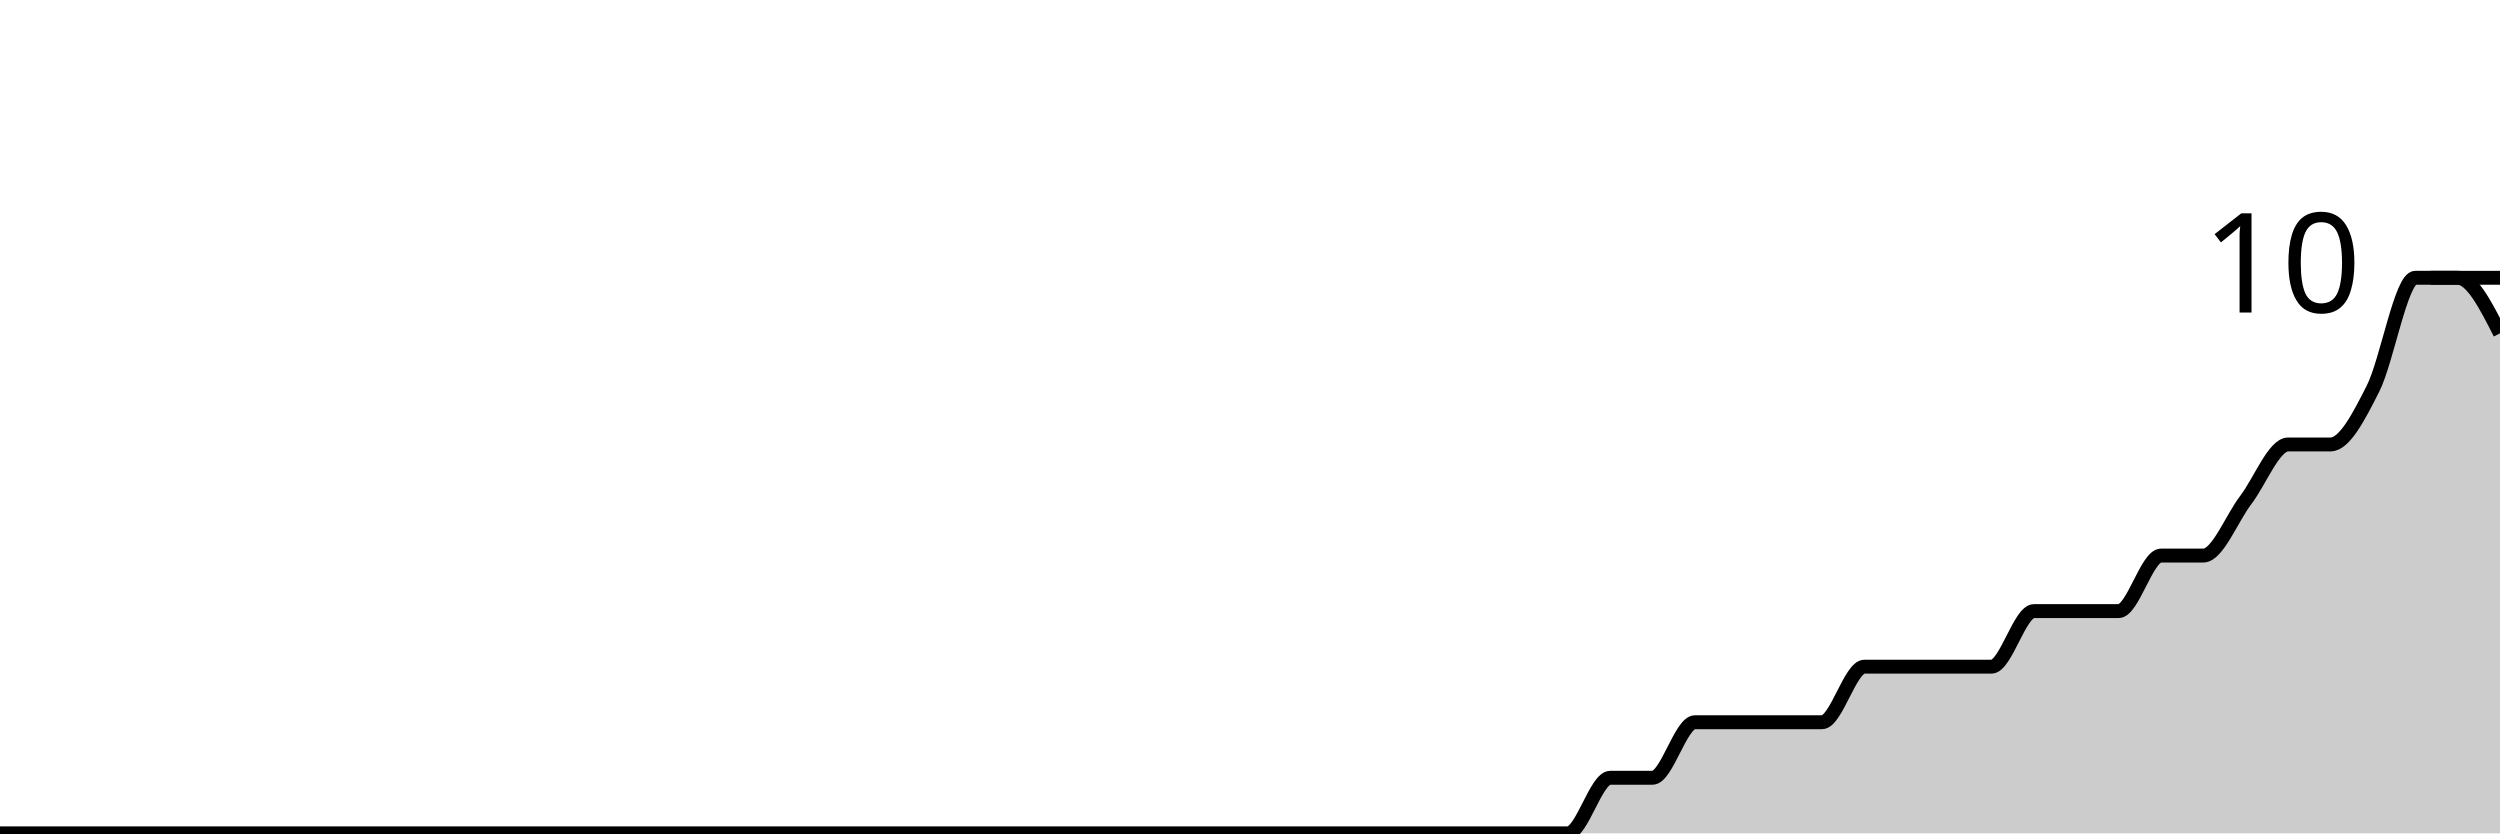
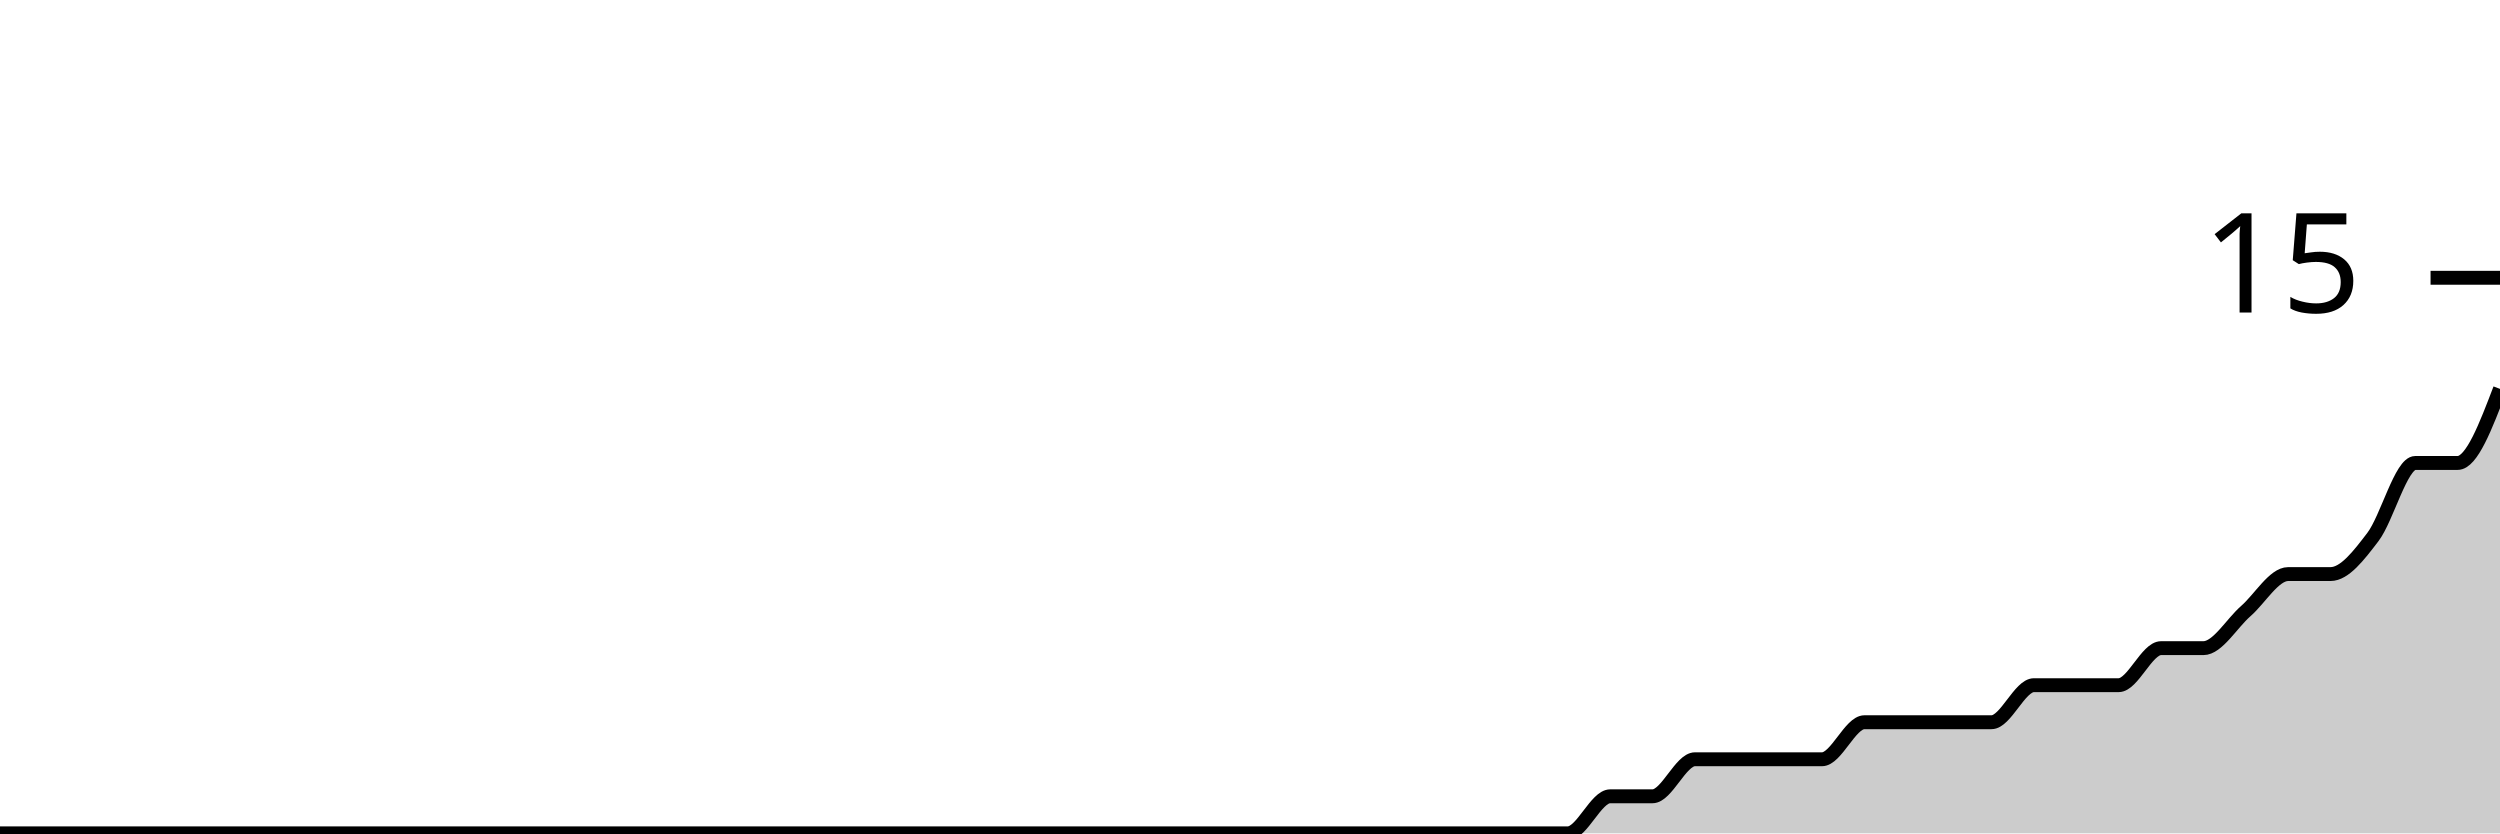
<svg xmlns="http://www.w3.org/2000/svg" viewBox="0 0 180 60">
  <g transform="translate(0,20)">
-     <path class="area" fill="rgba(0, 0, 0, 0.2)" d="M0,40C1.017,40,2.034,40,3.051,40C4.068,40,5.085,40,6.102,40C7.119,40,8.136,40,9.153,40C10.169,40,11.186,40,12.203,40C13.22,40,14.237,40,15.254,40C16.271,40,17.288,40,18.305,40C19.322,40,20.339,40,21.356,40C22.373,40,23.39,40,24.407,40C25.424,40,26.441,40,27.458,40C28.475,40,29.492,40,30.508,40C31.525,40,32.542,40,33.559,40C34.576,40,35.593,40,36.61,40C37.627,40,38.644,40,39.661,40C40.678,40,41.695,40,42.712,40C43.729,40,44.746,40,45.763,40C46.78,40,47.797,40,48.814,40C49.831,40,50.847,40,51.864,40C52.881,40,53.898,40,54.915,40C55.932,40,56.949,40,57.966,40C58.983,40,60,40,61.017,40C62.034,40,63.051,40,64.068,40C65.085,40,66.102,40,67.119,40C68.136,40,69.153,40,70.169,40C71.186,40,72.203,40,73.22,40C74.237,40,75.254,40,76.271,40C77.288,40,78.305,40,79.322,40C80.339,40,81.356,40,82.373,40C83.39,40,84.407,40,85.424,40C86.441,40,87.458,40,88.475,40C89.492,40,90.508,40,91.525,40C92.542,40,93.559,40,94.576,40C95.593,40,96.61,40,97.627,40C98.644,40,99.661,40,100.678,40C101.695,40,102.712,40,103.729,40C104.746,40,105.763,40,106.78,40C107.797,40,108.814,40,109.831,40C110.847,40,111.864,40,112.881,40C113.898,40,114.915,36,115.932,36C116.949,36,117.966,36,118.983,36C120,36,121.017,32,122.034,32C123.051,32,124.068,32,125.085,32C126.102,32,127.119,32,128.136,32C129.153,32,130.169,32,131.186,32C132.203,32,133.22,28,134.237,28C135.254,28,136.271,28,137.288,28C138.305,28,139.322,28,140.339,28C141.356,28,142.373,28,143.39,28C144.407,28,145.424,24,146.441,24C147.458,24,148.475,24,149.492,24C150.508,24,151.525,24,152.542,24C153.559,24,154.576,20,155.593,20C156.61,20,157.627,20,158.644,20C159.661,20,160.678,17.333,161.695,16C162.712,14.667,163.729,12,164.746,12C165.763,12,166.78,12,167.797,12C168.814,12,169.831,10,170.847,8C171.864,6,172.881,0,173.898,0C174.915,0,175.932,0,176.949,0C177.966,0,178.983,2,180,4L180,40C178.983,40,177.966,40,176.949,40C175.932,40,174.915,40,173.898,40C172.881,40,171.864,40,170.847,40C169.831,40,168.814,40,167.797,40C166.78,40,165.763,40,164.746,40C163.729,40,162.712,40,161.695,40C160.678,40,159.661,40,158.644,40C157.627,40,156.61,40,155.593,40C154.576,40,153.559,40,152.542,40C151.525,40,150.508,40,149.492,40C148.475,40,147.458,40,146.441,40C145.424,40,144.407,40,143.39,40C142.373,40,141.356,40,140.339,40C139.322,40,138.305,40,137.288,40C136.271,40,135.254,40,134.237,40C133.22,40,132.203,40,131.186,40C130.169,40,129.153,40,128.136,40C127.119,40,126.102,40,125.085,40C124.068,40,123.051,40,122.034,40C121.017,40,120,40,118.983,40C117.966,40,116.949,40,115.932,40C114.915,40,113.898,40,112.881,40C111.864,40,110.847,40,109.831,40C108.814,40,107.797,40,106.78,40C105.763,40,104.746,40,103.729,40C102.712,40,101.695,40,100.678,40C99.661,40,98.644,40,97.627,40C96.61,40,95.593,40,94.576,40C93.559,40,92.542,40,91.525,40C90.508,40,89.492,40,88.475,40C87.458,40,86.441,40,85.424,40C84.407,40,83.39,40,82.373,40C81.356,40,80.339,40,79.322,40C78.305,40,77.288,40,76.271,40C75.254,40,74.237,40,73.22,40C72.203,40,71.186,40,70.169,40C69.153,40,68.136,40,67.119,40C66.102,40,65.085,40,64.068,40C63.051,40,62.034,40,61.017,40C60,40,58.983,40,57.966,40C56.949,40,55.932,40,54.915,40C53.898,40,52.881,40,51.864,40C50.847,40,49.831,40,48.814,40C47.797,40,46.78,40,45.763,40C44.746,40,43.729,40,42.712,40C41.695,40,40.678,40,39.661,40C38.644,40,37.627,40,36.61,40C35.593,40,34.576,40,33.559,40C32.542,40,31.525,40,30.508,40C29.492,40,28.475,40,27.458,40C26.441,40,25.424,40,24.407,40C23.39,40,22.373,40,21.356,40C20.339,40,19.322,40,18.305,40C17.288,40,16.271,40,15.254,40C14.237,40,13.22,40,12.203,40C11.186,40,10.169,40,9.153,40C8.136,40,7.119,40,6.102,40C5.085,40,4.068,40,3.051,40C2.034,40,1.017,40,0,40Z" />
-     <path class="line" stroke="black" fill="none" d="M0,40C1.017,40,2.034,40,3.051,40C4.068,40,5.085,40,6.102,40C7.119,40,8.136,40,9.153,40C10.169,40,11.186,40,12.203,40C13.22,40,14.237,40,15.254,40C16.271,40,17.288,40,18.305,40C19.322,40,20.339,40,21.356,40C22.373,40,23.39,40,24.407,40C25.424,40,26.441,40,27.458,40C28.475,40,29.492,40,30.508,40C31.525,40,32.542,40,33.559,40C34.576,40,35.593,40,36.61,40C37.627,40,38.644,40,39.661,40C40.678,40,41.695,40,42.712,40C43.729,40,44.746,40,45.763,40C46.78,40,47.797,40,48.814,40C49.831,40,50.847,40,51.864,40C52.881,40,53.898,40,54.915,40C55.932,40,56.949,40,57.966,40C58.983,40,60,40,61.017,40C62.034,40,63.051,40,64.068,40C65.085,40,66.102,40,67.119,40C68.136,40,69.153,40,70.169,40C71.186,40,72.203,40,73.22,40C74.237,40,75.254,40,76.271,40C77.288,40,78.305,40,79.322,40C80.339,40,81.356,40,82.373,40C83.39,40,84.407,40,85.424,40C86.441,40,87.458,40,88.475,40C89.492,40,90.508,40,91.525,40C92.542,40,93.559,40,94.576,40C95.593,40,96.61,40,97.627,40C98.644,40,99.661,40,100.678,40C101.695,40,102.712,40,103.729,40C104.746,40,105.763,40,106.78,40C107.797,40,108.814,40,109.831,40C110.847,40,111.864,40,112.881,40C113.898,40,114.915,36,115.932,36C116.949,36,117.966,36,118.983,36C120,36,121.017,32,122.034,32C123.051,32,124.068,32,125.085,32C126.102,32,127.119,32,128.136,32C129.153,32,130.169,32,131.186,32C132.203,32,133.22,28,134.237,28C135.254,28,136.271,28,137.288,28C138.305,28,139.322,28,140.339,28C141.356,28,142.373,28,143.39,28C144.407,28,145.424,24,146.441,24C147.458,24,148.475,24,149.492,24C150.508,24,151.525,24,152.542,24C153.559,24,154.576,20,155.593,20C156.61,20,157.627,20,158.644,20C159.661,20,160.678,17.333,161.695,16C162.712,14.667,163.729,12,164.746,12C165.763,12,166.78,12,167.797,12C168.814,12,169.831,10,170.847,8C171.864,6,172.881,0,173.898,0C174.915,0,175.932,0,176.949,0C177.966,0,178.983,2,180,4" />
+     <path class="area" fill="rgba(0, 0, 0, 0.2)" d="M0,40C1.017,40,2.034,40,3.051,40C4.068,40,5.085,40,6.102,40C7.119,40,8.136,40,9.153,40C10.169,40,11.186,40,12.203,40C13.22,40,14.237,40,15.254,40C16.271,40,17.288,40,18.305,40C19.322,40,20.339,40,21.356,40C22.373,40,23.39,40,24.407,40C25.424,40,26.441,40,27.458,40C28.475,40,29.492,40,30.508,40C31.525,40,32.542,40,33.559,40C34.576,40,35.593,40,36.61,40C37.627,40,38.644,40,39.661,40C40.678,40,41.695,40,42.712,40C43.729,40,44.746,40,45.763,40C46.78,40,47.797,40,48.814,40C49.831,40,50.847,40,51.864,40C52.881,40,53.898,40,54.915,40C55.932,40,56.949,40,57.966,40C58.983,40,60,40,61.017,40C62.034,40,63.051,40,64.068,40C65.085,40,66.102,40,67.119,40C68.136,40,69.153,40,70.169,40C71.186,40,72.203,40,73.22,40C74.237,40,75.254,40,76.271,40C77.288,40,78.305,40,79.322,40C80.339,40,81.356,40,82.373,40C83.39,40,84.407,40,85.424,40C86.441,40,87.458,40,88.475,40C89.492,40,90.508,40,91.525,40C92.542,40,93.559,40,94.576,40C95.593,40,96.61,40,97.627,40C98.644,40,99.661,40,100.678,40C101.695,40,102.712,40,103.729,40C104.746,40,105.763,40,106.78,40C107.797,40,108.814,40,109.831,40C110.847,40,111.864,40,112.881,40C113.898,40,114.915,37.333,115.932,37.333C116.949,37.333,117.966,37.333,118.983,37.333C120,37.333,121.017,34.667,122.034,34.667C123.051,34.667,124.068,34.667,125.085,34.667C126.102,34.667,127.119,34.667,128.136,34.667C129.153,34.667,130.169,34.667,131.186,34.667C132.203,34.667,133.22,32,134.237,32C135.254,32,136.271,32,137.288,32C138.305,32,139.322,32,140.339,32C141.356,32,142.373,32,143.39,32C144.407,32,145.424,29.333,146.441,29.333C147.458,29.333,148.475,29.333,149.492,29.333C150.508,29.333,151.525,29.333,152.542,29.333C153.559,29.333,154.576,26.667,155.593,26.667C156.61,26.667,157.627,26.667,158.644,26.667C159.661,26.667,160.678,24.889,161.695,24C162.712,23.111,163.729,21.333,164.746,21.333C165.763,21.333,166.78,21.333,167.797,21.333C168.814,21.333,169.831,20,170.847,18.667C171.864,17.333,172.881,13.333,173.898,13.333C174.915,13.333,175.932,13.333,176.949,13.333C177.966,13.333,178.983,10.667,180,8L180,40C178.983,40,177.966,40,176.949,40C175.932,40,174.915,40,173.898,40C172.881,40,171.864,40,170.847,40C169.831,40,168.814,40,167.797,40C166.78,40,165.763,40,164.746,40C163.729,40,162.712,40,161.695,40C160.678,40,159.661,40,158.644,40C157.627,40,156.61,40,155.593,40C154.576,40,153.559,40,152.542,40C151.525,40,150.508,40,149.492,40C148.475,40,147.458,40,146.441,40C145.424,40,144.407,40,143.39,40C142.373,40,141.356,40,140.339,40C139.322,40,138.305,40,137.288,40C136.271,40,135.254,40,134.237,40C133.22,40,132.203,40,131.186,40C130.169,40,129.153,40,128.136,40C127.119,40,126.102,40,125.085,40C124.068,40,123.051,40,122.034,40C121.017,40,120,40,118.983,40C117.966,40,116.949,40,115.932,40C114.915,40,113.898,40,112.881,40C111.864,40,110.847,40,109.831,40C108.814,40,107.797,40,106.78,40C105.763,40,104.746,40,103.729,40C102.712,40,101.695,40,100.678,40C99.661,40,98.644,40,97.627,40C96.61,40,95.593,40,94.576,40C93.559,40,92.542,40,91.525,40C90.508,40,89.492,40,88.475,40C87.458,40,86.441,40,85.424,40C84.407,40,83.39,40,82.373,40C81.356,40,80.339,40,79.322,40C78.305,40,77.288,40,76.271,40C75.254,40,74.237,40,73.22,40C72.203,40,71.186,40,70.169,40C69.153,40,68.136,40,67.119,40C66.102,40,65.085,40,64.068,40C63.051,40,62.034,40,61.017,40C60,40,58.983,40,57.966,40C56.949,40,55.932,40,54.915,40C53.898,40,52.881,40,51.864,40C50.847,40,49.831,40,48.814,40C47.797,40,46.78,40,45.763,40C44.746,40,43.729,40,42.712,40C41.695,40,40.678,40,39.661,40C38.644,40,37.627,40,36.61,40C35.593,40,34.576,40,33.559,40C32.542,40,31.525,40,30.508,40C29.492,40,28.475,40,27.458,40C26.441,40,25.424,40,24.407,40C23.39,40,22.373,40,21.356,40C20.339,40,19.322,40,18.305,40C17.288,40,16.271,40,15.254,40C14.237,40,13.22,40,12.203,40C11.186,40,10.169,40,9.153,40C8.136,40,7.119,40,6.102,40C5.085,40,4.068,40,3.051,40C2.034,40,1.017,40,0,40Z" />
+     <path class="line" stroke="black" fill="none" d="M0,40C1.017,40,2.034,40,3.051,40C4.068,40,5.085,40,6.102,40C7.119,40,8.136,40,9.153,40C10.169,40,11.186,40,12.203,40C13.22,40,14.237,40,15.254,40C16.271,40,17.288,40,18.305,40C19.322,40,20.339,40,21.356,40C22.373,40,23.39,40,24.407,40C25.424,40,26.441,40,27.458,40C28.475,40,29.492,40,30.508,40C31.525,40,32.542,40,33.559,40C34.576,40,35.593,40,36.61,40C37.627,40,38.644,40,39.661,40C40.678,40,41.695,40,42.712,40C43.729,40,44.746,40,45.763,40C46.78,40,47.797,40,48.814,40C49.831,40,50.847,40,51.864,40C52.881,40,53.898,40,54.915,40C55.932,40,56.949,40,57.966,40C58.983,40,60,40,61.017,40C62.034,40,63.051,40,64.068,40C65.085,40,66.102,40,67.119,40C68.136,40,69.153,40,70.169,40C71.186,40,72.203,40,73.22,40C74.237,40,75.254,40,76.271,40C77.288,40,78.305,40,79.322,40C80.339,40,81.356,40,82.373,40C83.39,40,84.407,40,85.424,40C86.441,40,87.458,40,88.475,40C89.492,40,90.508,40,91.525,40C92.542,40,93.559,40,94.576,40C95.593,40,96.61,40,97.627,40C98.644,40,99.661,40,100.678,40C101.695,40,102.712,40,103.729,40C104.746,40,105.763,40,106.78,40C107.797,40,108.814,40,109.831,40C110.847,40,111.864,40,112.881,40C113.898,40,114.915,37.333,115.932,37.333C116.949,37.333,117.966,37.333,118.983,37.333C120,37.333,121.017,34.667,122.034,34.667C123.051,34.667,124.068,34.667,125.085,34.667C126.102,34.667,127.119,34.667,128.136,34.667C129.153,34.667,130.169,34.667,131.186,34.667C132.203,34.667,133.22,32,134.237,32C135.254,32,136.271,32,137.288,32C138.305,32,139.322,32,140.339,32C141.356,32,142.373,32,143.39,32C144.407,32,145.424,29.333,146.441,29.333C147.458,29.333,148.475,29.333,149.492,29.333C150.508,29.333,151.525,29.333,152.542,29.333C153.559,29.333,154.576,26.667,155.593,26.667C156.61,26.667,157.627,26.667,158.644,26.667C159.661,26.667,160.678,24.889,161.695,24C162.712,23.111,163.729,21.333,164.746,21.333C165.763,21.333,166.78,21.333,167.797,21.333C168.814,21.333,169.831,20,170.847,18.667C171.864,17.333,172.881,13.333,173.898,13.333C174.915,13.333,175.932,13.333,176.949,13.333C177.966,13.333,178.983,10.667,180,8" />
    <path class="axis-ceiling" stroke-width="1" stroke="black" fill="none" d="M175,0L180,0" />
-     <text class="axis-ceiling-label" font-family="sans-serif" text-anchor="end" font-size="10px" x="170" y="2.5">10</text>
+     <text class="axis-ceiling-label" font-family="sans-serif" text-anchor="end" font-size="10px" x="170" y="2.5">15</text>
  </g>
</svg>
